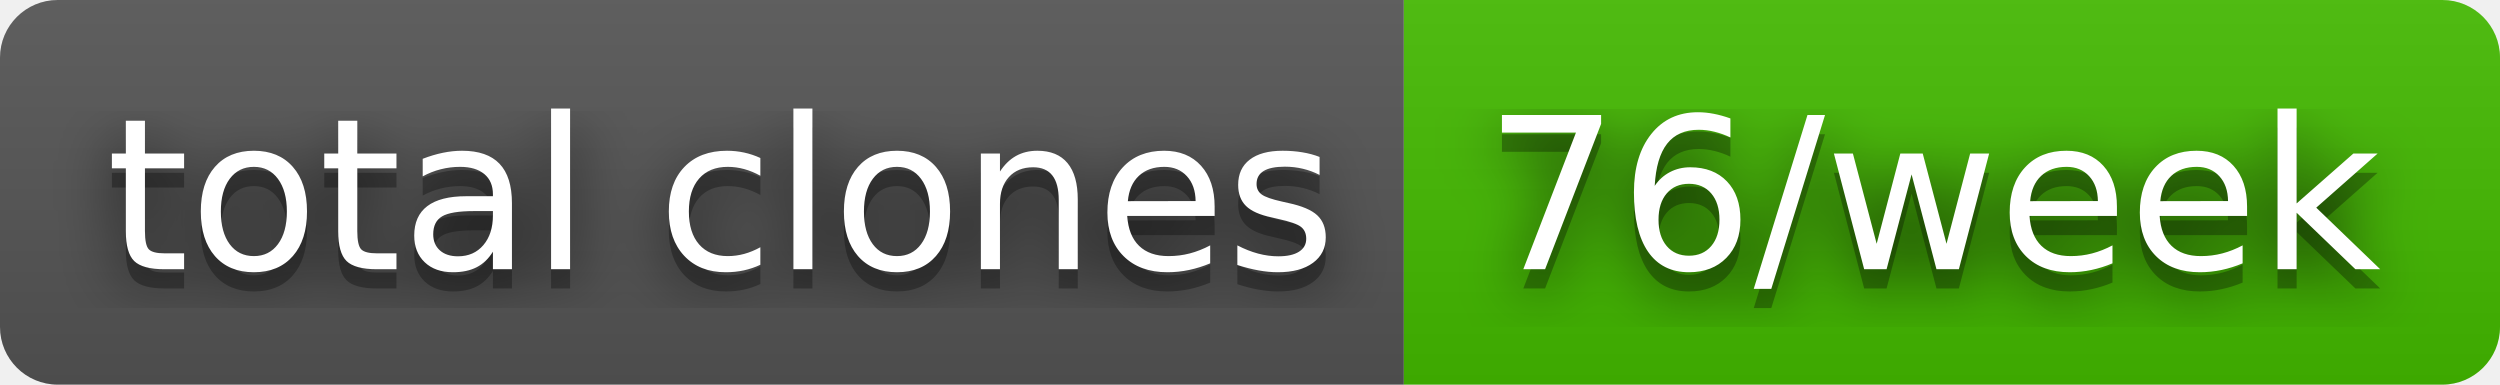
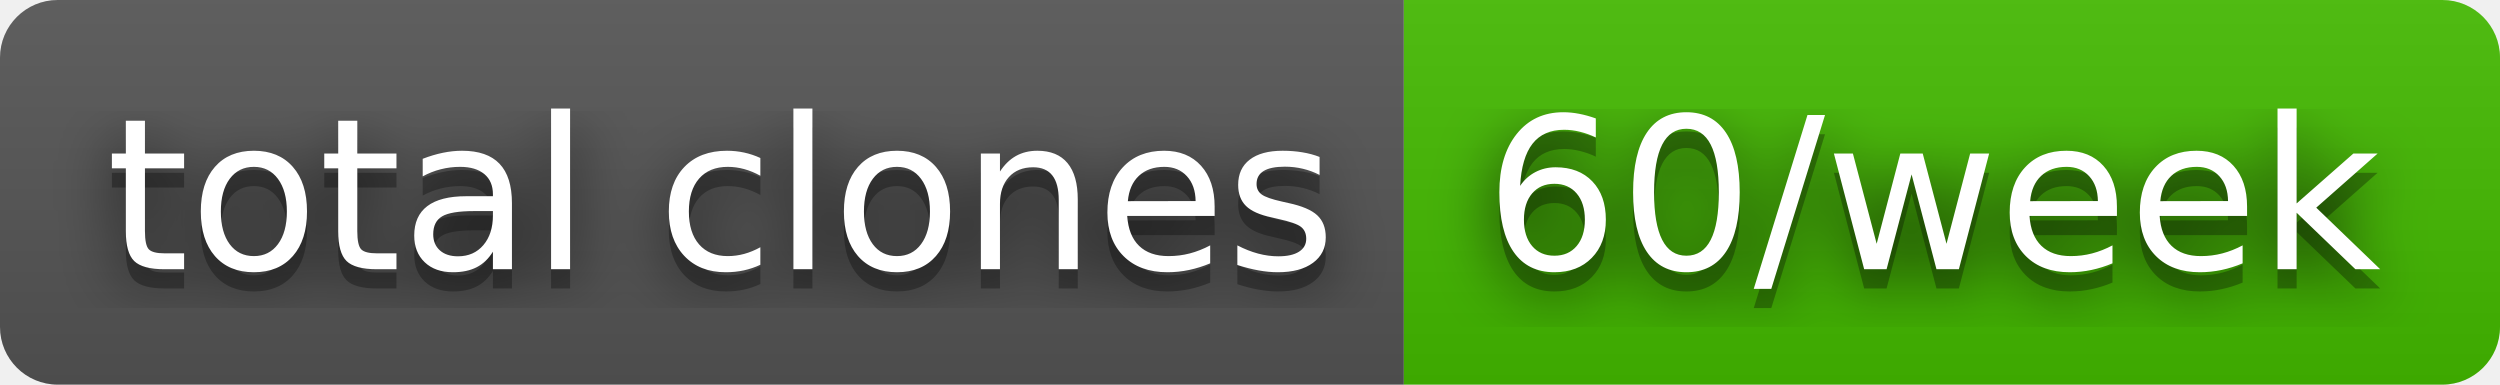
- <svg xmlns="http://www.w3.org/2000/svg" width="130" height="20" role="img" aria-label="total clones: 76/week">
+ <svg xmlns="http://www.w3.org/2000/svg" width="130" height="20" role="img" aria-label="total clones: 60/week">
  <filter id="blur">
    <feGaussianBlur stdDeviation="16" />
  </filter>
  <linearGradient id="s" x2="0" y2="100%">
    <stop offset="0" stop-color="#bbb" stop-opacity=".1" />
    <stop offset="1" stop-opacity=".1" />
  </linearGradient>
  <clipPath id="r">
    <rect width="130" height="20" rx="3" />
  </clipPath>
  <g clip-path="url(#r)">
    <rect width="73" height="20" fill="#555" />
    <rect x="73" width="57" height="20" fill="#4b0" />
    <rect width="130" height="20" fill="url(#s)" />
  </g>
  <g fill="#fff" text-anchor="middle" font-family="Verdana,Geneva,DejaVu Sans,sans-serif" text-rendering="geometricPrecision" font-size="110">
    <g transform="scale(.1)">
      <g aria-hidden="true" fill="#010101">
        <text x="375" y="150" fill-opacity=".8" filter="url(#blur)" textLength="630">total clones</text>
        <text x="375" y="150" fill-opacity=".3" textLength="630">total clones</text>
      </g>
      <text x="375" y="140" textLength="630">total clones</text>
    </g>
    <g transform="scale(.1)">
      <g aria-hidden="true" fill="#010101">
-         <text x="1005" y="150" fill-opacity=".8" filter="url(#blur)" textLength="470">76/week</text>
-         <text x="1005" y="150" fill-opacity=".3" textLength="470">76/week</text>
+         <text x="1005" y="150" fill-opacity=".8" filter="url(#blur)" textLength="470">60/week</text>
+         <text x="1005" y="150" fill-opacity=".3" textLength="470">60/week</text>
      </g>
-       <text x="1005" y="140" textLength="470">76/week</text>
+       <text x="1005" y="140" textLength="470">60/week</text>
    </g>
  </g>
</svg>
